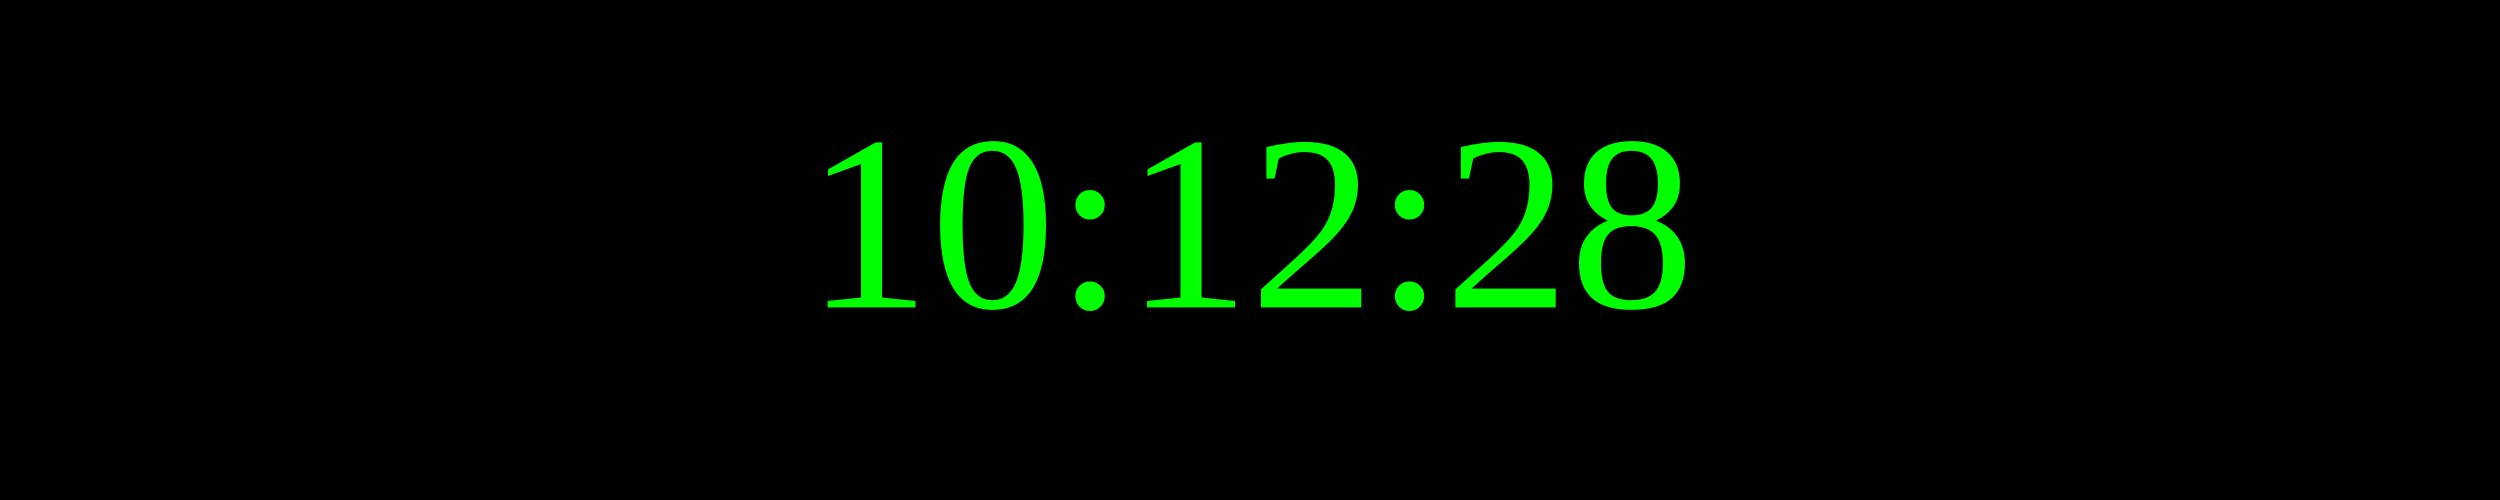
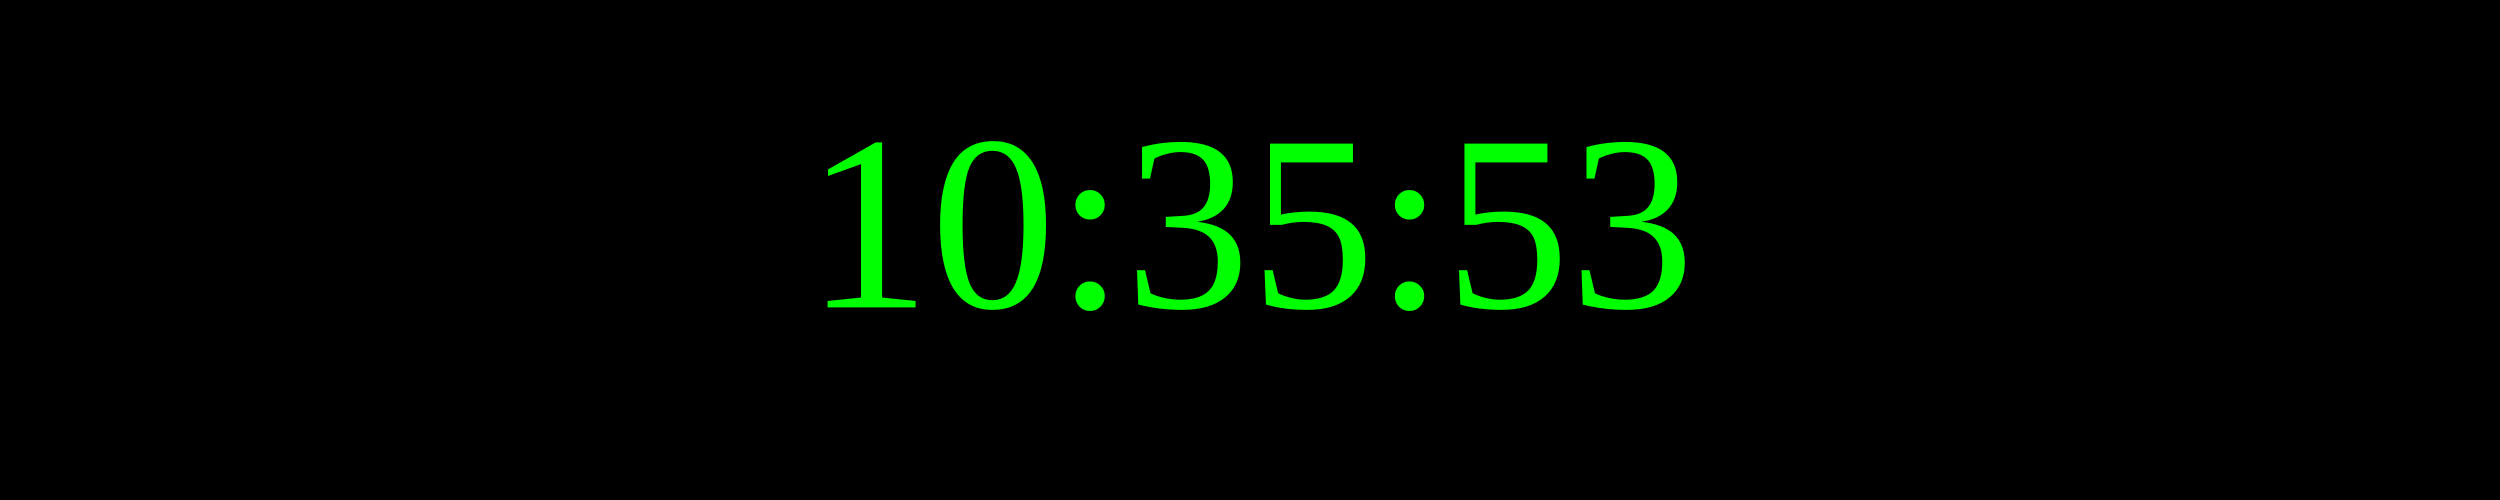
<svg xmlns="http://www.w3.org/2000/svg" width="250" height="50">
  <rect width="100%" height="100%" fill="black" />
  <text x="50%" y="50%" font-size="25" fill="lime" text-anchor="middle" dominant-baseline="middle">
- 10:12:28
+ 10:35:53
</text>
</svg>
